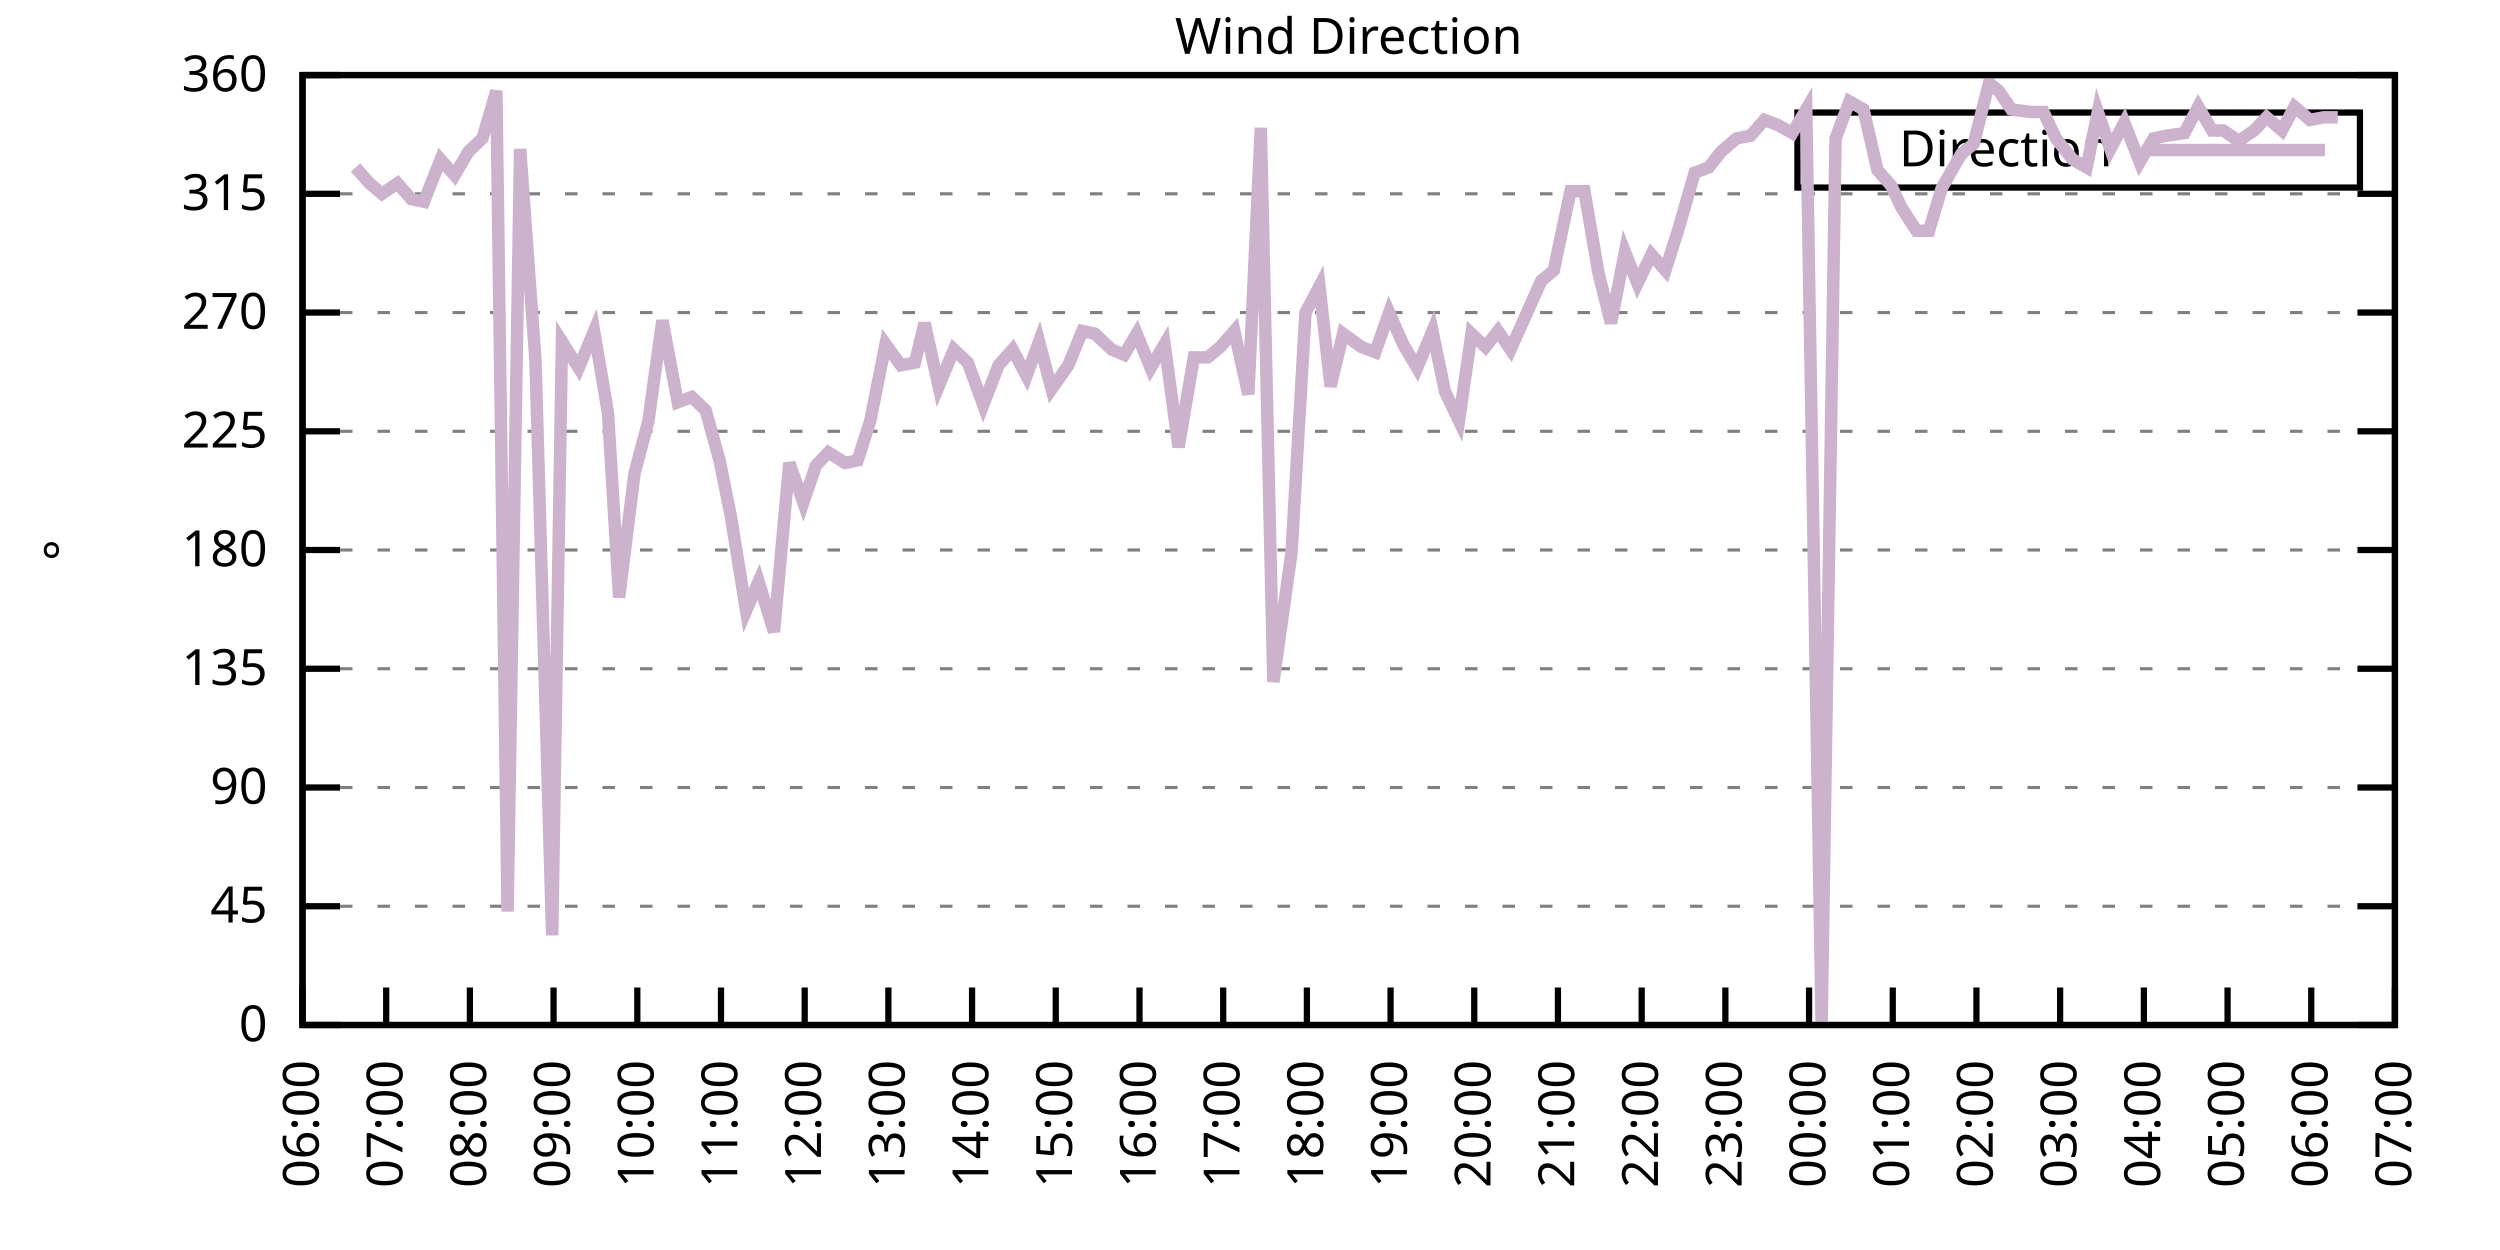
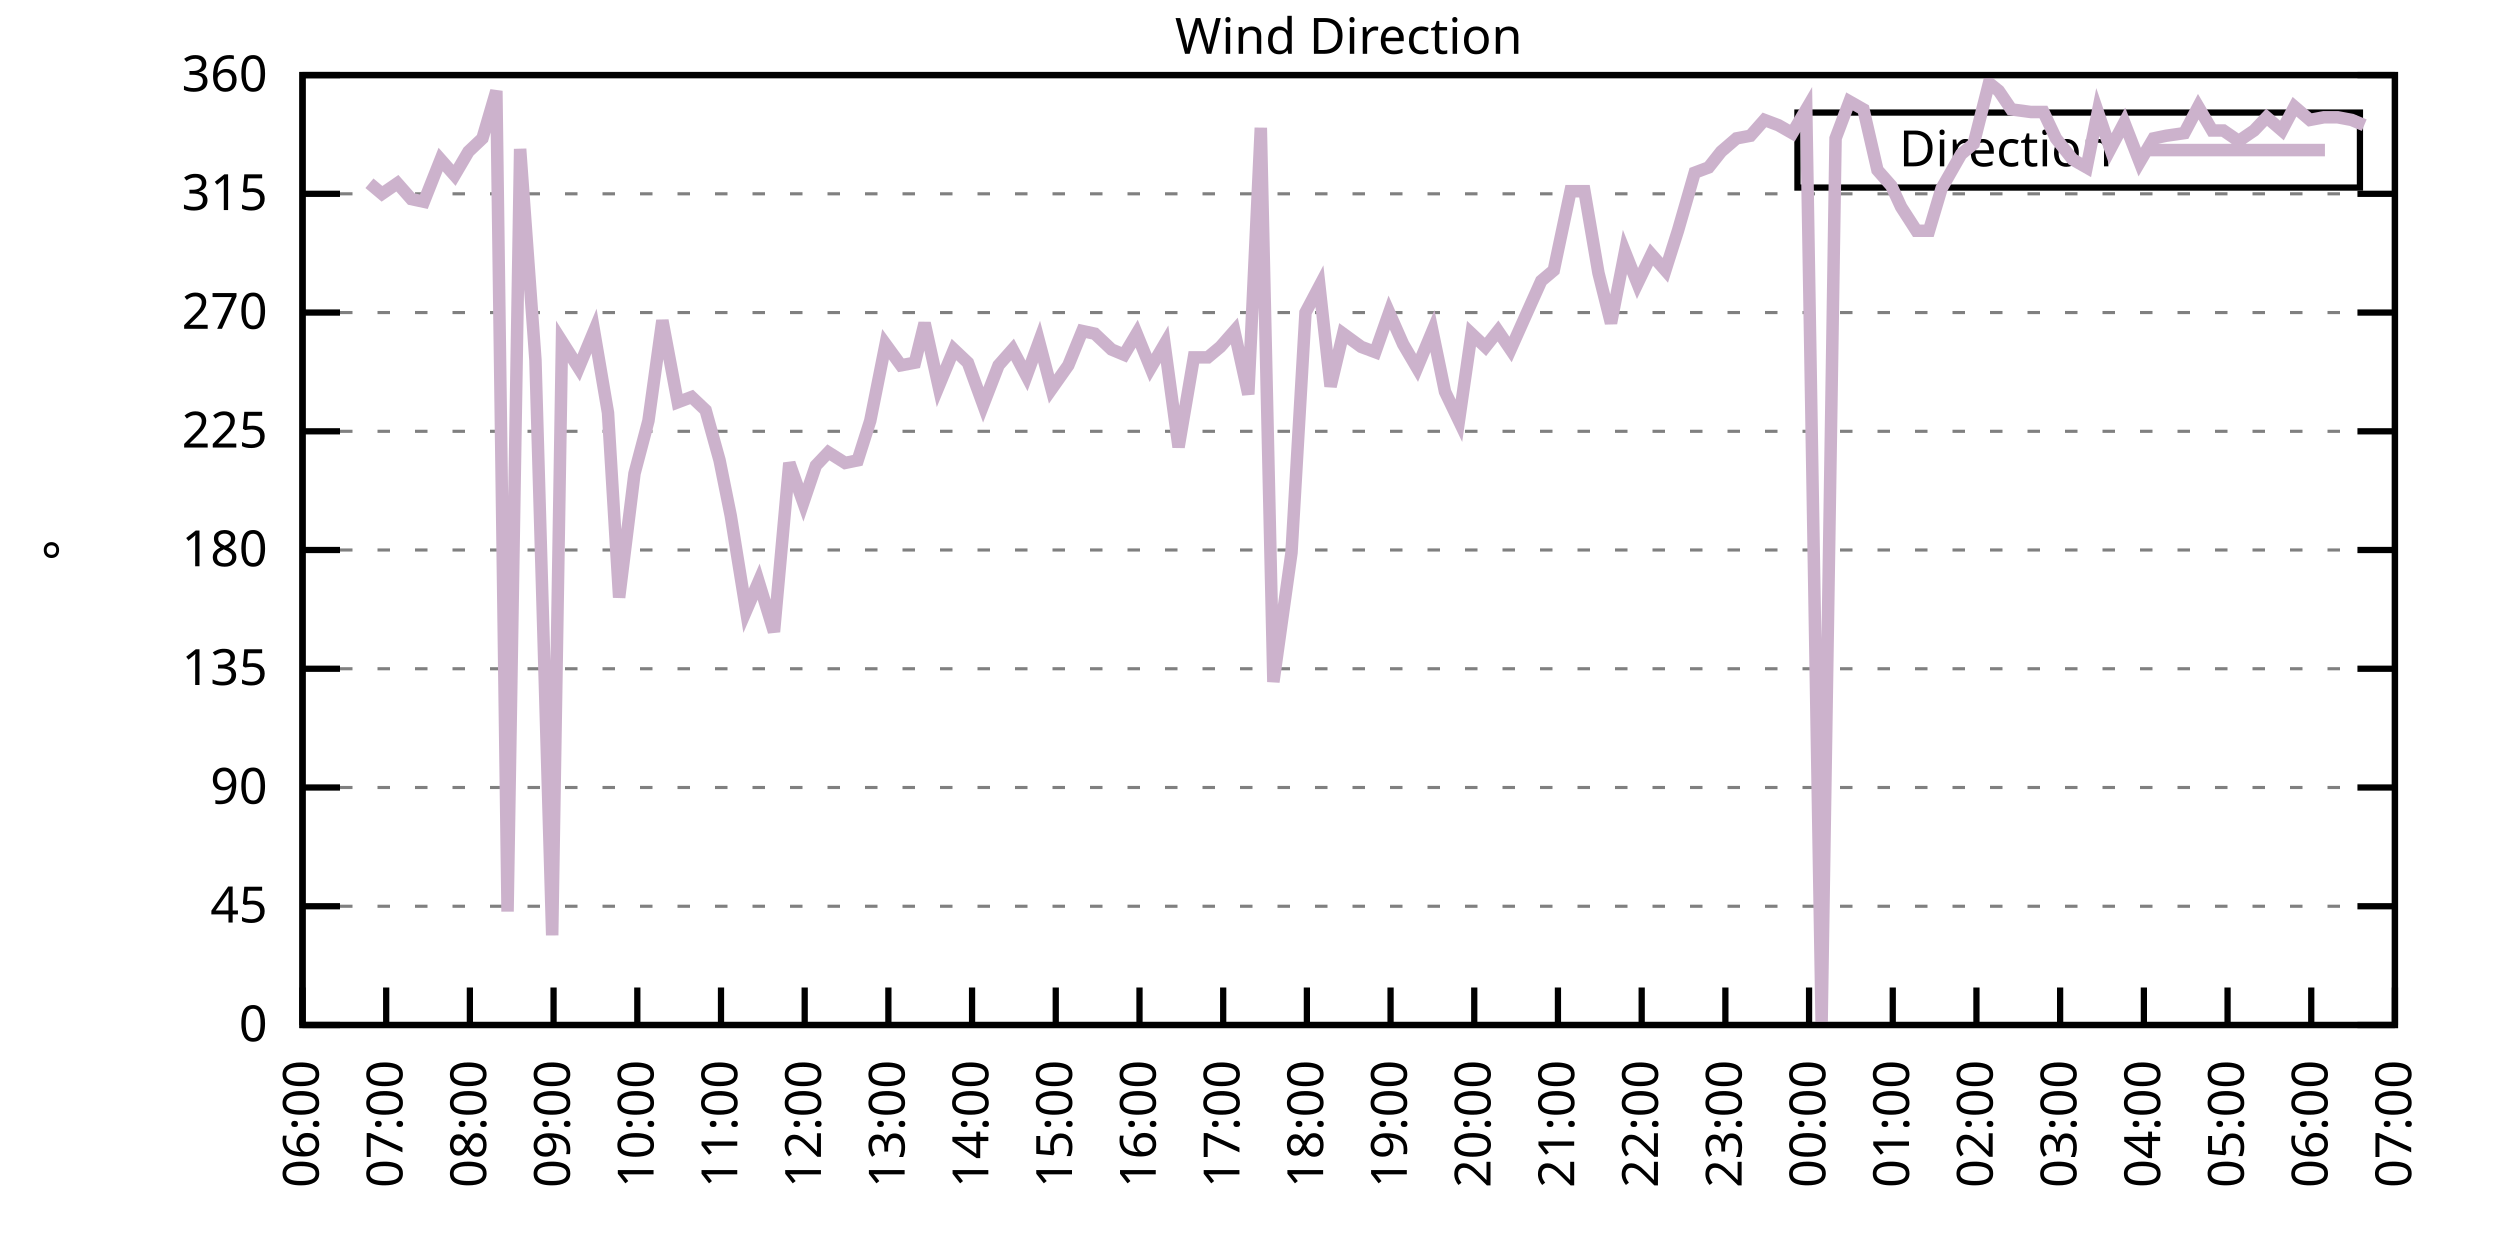
<svg xmlns="http://www.w3.org/2000/svg" xmlns:xlink="http://www.w3.org/1999/xlink" width="400" height="200" viewBox="0 0 400 200">
  <g id="gnuplot_canvas">
    <rect x="0" y="0" width="400" height="200" fill="none" />
    <defs>
      <circle id="gpDot" r="0.5" stroke-width="0.5" stroke="currentColor" />
      <path id="gpPt0" stroke-width="0.333" stroke="currentColor" d="M-1,0 h2 M0,-1 v2" />
      <path id="gpPt1" stroke-width="0.333" stroke="currentColor" d="M-1,-1 L1,1 M1,-1 L-1,1" />
      <path id="gpPt2" stroke-width="0.333" stroke="currentColor" d="M-1,0 L1,0 M0,-1 L0,1 M-1,-1 L1,1 M-1,1 L1,-1" />
      <rect id="gpPt3" stroke-width="0.333" stroke="currentColor" x="-1" y="-1" width="2" height="2" />
      <rect id="gpPt4" stroke-width="0.333" stroke="currentColor" fill="currentColor" x="-1" y="-1" width="2" height="2" />
      <circle id="gpPt5" stroke-width="0.333" stroke="currentColor" cx="0" cy="0" r="1" />
      <use xlink:href="#gpPt5" id="gpPt6" fill="currentColor" stroke="none" />
      <path id="gpPt7" stroke-width="0.333" stroke="currentColor" d="M0,-1.33 L-1.33,0.67 L1.33,0.67 z" />
      <use xlink:href="#gpPt7" id="gpPt8" fill="currentColor" stroke="none" />
      <use xlink:href="#gpPt7" id="gpPt9" stroke="currentColor" transform="rotate(180)" />
      <use xlink:href="#gpPt9" id="gpPt10" fill="currentColor" stroke="none" />
      <use xlink:href="#gpPt3" id="gpPt11" stroke="currentColor" transform="rotate(45)" />
      <use xlink:href="#gpPt11" id="gpPt12" fill="currentColor" stroke="none" />
      <path id="gpPt13" stroke-width="0.333" stroke="currentColor" d="M0,1.330 L1.265,0.411 L0.782,-1.067 L-0.782,-1.076 L-1.265,0.411 z" />
      <use xlink:href="#gpPt13" id="gpPt14" fill="currentColor" stroke="none" />
      <filter id="textbox" filterUnits="objectBoundingBox" x="0" y="0" height="1" width="1">
        <feFlood flood-color="white" flood-opacity="1" result="bgnd" />
        <feComposite in="SourceGraphic" in2="bgnd" operator="atop" />
      </filter>
      <filter id="greybox" filterUnits="objectBoundingBox" x="0" y="0" height="1" width="1">
        <feFlood flood-color="lightgrey" flood-opacity="1" result="grey" />
        <feComposite in="SourceGraphic" in2="grey" operator="atop" />
      </filter>
    </defs>
    <g fill="none" color="white" stroke="currentColor" stroke-width="1.00" stroke-linecap="butt" stroke-linejoin="miter">
</g>
    <g fill="none" color="black" stroke="currentColor" stroke-width="1.00" stroke-linecap="butt" stroke-linejoin="miter">
      <g stroke="none" shape-rendering="crispEdges">
        <polygon fill="rgb(255, 255, 255)" points="48.40,164.00 383.18,164.00 383.18,12.02 48.40,12.02 " />
      </g>
    </g>
    <g fill="none" color="black" stroke="currentColor" stroke-width="1.00" stroke-linecap="butt" stroke-linejoin="miter">
</g>
    <g fill="none" color="black" stroke="black" stroke-width="0.50" stroke-linecap="butt" stroke-linejoin="miter">
</g>
    <g fill="none" color="gray" stroke="currentColor" stroke-width="0.50" stroke-linecap="butt" stroke-linejoin="miter">
      <path stroke="gray" stroke-dasharray="2,4" class="gridline" d="M48.40,164.00 L383.19,164.00  " />
    </g>
    <g fill="none" color="gray" stroke="gray" stroke-width="1.00" stroke-linecap="butt" stroke-linejoin="miter">
</g>
    <g fill="none" color="black" stroke="currentColor" stroke-width="1.00" stroke-linecap="butt" stroke-linejoin="miter">
      <path stroke="black" d="M48.40,164.00 L54.40,164.00 M383.19,164.00 L377.19,164.00  " />
      <g transform="translate(42.80,166.60)" stroke="none" fill="black" font-family="Sans" font-size="8.00" text-anchor="end">
        <text>
          <tspan font-family="Sans"> 0</tspan>
        </text>
      </g>
    </g>
    <g fill="none" color="black" stroke="currentColor" stroke-width="1.00" stroke-linecap="butt" stroke-linejoin="miter">
</g>
    <g fill="none" color="black" stroke="black" stroke-width="0.50" stroke-linecap="butt" stroke-linejoin="miter">
</g>
    <g fill="none" color="gray" stroke="currentColor" stroke-width="0.50" stroke-linecap="butt" stroke-linejoin="miter">
      <path stroke="gray" stroke-dasharray="2,4" class="gridline" d="M48.40,145.00 L383.19,145.00  " />
    </g>
    <g fill="none" color="gray" stroke="gray" stroke-width="1.00" stroke-linecap="butt" stroke-linejoin="miter">
</g>
    <g fill="none" color="black" stroke="currentColor" stroke-width="1.00" stroke-linecap="butt" stroke-linejoin="miter">
      <path stroke="black" d="M48.40,145.00 L54.40,145.00 M383.19,145.00 L377.19,145.00  " />
      <g transform="translate(42.80,147.60)" stroke="none" fill="black" font-family="Sans" font-size="8.00" text-anchor="end">
        <text>
          <tspan font-family="Sans"> 45</tspan>
        </text>
      </g>
    </g>
    <g fill="none" color="black" stroke="currentColor" stroke-width="1.00" stroke-linecap="butt" stroke-linejoin="miter">
</g>
    <g fill="none" color="black" stroke="black" stroke-width="0.50" stroke-linecap="butt" stroke-linejoin="miter">
</g>
    <g fill="none" color="gray" stroke="currentColor" stroke-width="0.50" stroke-linecap="butt" stroke-linejoin="miter">
      <path stroke="gray" stroke-dasharray="2,4" class="gridline" d="M48.40,126.00 L383.19,126.00  " />
    </g>
    <g fill="none" color="gray" stroke="gray" stroke-width="1.00" stroke-linecap="butt" stroke-linejoin="miter">
</g>
    <g fill="none" color="black" stroke="currentColor" stroke-width="1.00" stroke-linecap="butt" stroke-linejoin="miter">
      <path stroke="black" d="M48.40,126.00 L54.40,126.00 M383.19,126.00 L377.19,126.00  " />
      <g transform="translate(42.80,128.60)" stroke="none" fill="black" font-family="Sans" font-size="8.00" text-anchor="end">
        <text>
          <tspan font-family="Sans"> 90</tspan>
        </text>
      </g>
    </g>
    <g fill="none" color="black" stroke="currentColor" stroke-width="1.00" stroke-linecap="butt" stroke-linejoin="miter">
</g>
    <g fill="none" color="black" stroke="black" stroke-width="0.50" stroke-linecap="butt" stroke-linejoin="miter">
</g>
    <g fill="none" color="gray" stroke="currentColor" stroke-width="0.50" stroke-linecap="butt" stroke-linejoin="miter">
      <path stroke="gray" stroke-dasharray="2,4" class="gridline" d="M48.40,107.00 L383.19,107.00  " />
    </g>
    <g fill="none" color="gray" stroke="gray" stroke-width="1.00" stroke-linecap="butt" stroke-linejoin="miter">
</g>
    <g fill="none" color="black" stroke="currentColor" stroke-width="1.00" stroke-linecap="butt" stroke-linejoin="miter">
      <path stroke="black" d="M48.40,107.00 L54.40,107.00 M383.19,107.00 L377.19,107.00  " />
      <g transform="translate(42.80,109.60)" stroke="none" fill="black" font-family="Sans" font-size="8.00" text-anchor="end">
        <text>
          <tspan font-family="Sans"> 135</tspan>
        </text>
      </g>
    </g>
    <g fill="none" color="black" stroke="currentColor" stroke-width="1.00" stroke-linecap="butt" stroke-linejoin="miter">
</g>
    <g fill="none" color="black" stroke="black" stroke-width="0.50" stroke-linecap="butt" stroke-linejoin="miter">
</g>
    <g fill="none" color="gray" stroke="currentColor" stroke-width="0.50" stroke-linecap="butt" stroke-linejoin="miter">
      <path stroke="gray" stroke-dasharray="2,4" class="gridline" d="M48.40,88.00 L383.19,88.00  " />
    </g>
    <g fill="none" color="gray" stroke="gray" stroke-width="1.00" stroke-linecap="butt" stroke-linejoin="miter">
</g>
    <g fill="none" color="black" stroke="currentColor" stroke-width="1.00" stroke-linecap="butt" stroke-linejoin="miter">
      <path stroke="black" d="M48.40,88.00 L54.40,88.00 M383.19,88.00 L377.19,88.00  " />
      <g transform="translate(42.80,90.60)" stroke="none" fill="black" font-family="Sans" font-size="8.00" text-anchor="end">
        <text>
          <tspan font-family="Sans"> 180</tspan>
        </text>
      </g>
    </g>
    <g fill="none" color="black" stroke="currentColor" stroke-width="1.00" stroke-linecap="butt" stroke-linejoin="miter">
</g>
    <g fill="none" color="black" stroke="black" stroke-width="0.50" stroke-linecap="butt" stroke-linejoin="miter">
</g>
    <g fill="none" color="gray" stroke="currentColor" stroke-width="0.50" stroke-linecap="butt" stroke-linejoin="miter">
      <path stroke="gray" stroke-dasharray="2,4" class="gridline" d="M48.40,69.01 L383.19,69.01  " />
    </g>
    <g fill="none" color="gray" stroke="gray" stroke-width="1.00" stroke-linecap="butt" stroke-linejoin="miter">
</g>
    <g fill="none" color="black" stroke="currentColor" stroke-width="1.00" stroke-linecap="butt" stroke-linejoin="miter">
      <path stroke="black" d="M48.40,69.01 L54.40,69.01 M383.19,69.01 L377.19,69.01  " />
      <g transform="translate(42.80,71.61)" stroke="none" fill="black" font-family="Sans" font-size="8.00" text-anchor="end">
        <text>
          <tspan font-family="Sans"> 225</tspan>
        </text>
      </g>
    </g>
    <g fill="none" color="black" stroke="currentColor" stroke-width="1.00" stroke-linecap="butt" stroke-linejoin="miter">
</g>
    <g fill="none" color="black" stroke="black" stroke-width="0.50" stroke-linecap="butt" stroke-linejoin="miter">
</g>
    <g fill="none" color="gray" stroke="currentColor" stroke-width="0.50" stroke-linecap="butt" stroke-linejoin="miter">
      <path stroke="gray" stroke-dasharray="2,4" class="gridline" d="M48.40,50.01 L383.19,50.01  " />
    </g>
    <g fill="none" color="gray" stroke="gray" stroke-width="1.00" stroke-linecap="butt" stroke-linejoin="miter">
</g>
    <g fill="none" color="black" stroke="currentColor" stroke-width="1.00" stroke-linecap="butt" stroke-linejoin="miter">
      <path stroke="black" d="M48.40,50.01 L54.40,50.01 M383.19,50.01 L377.19,50.01  " />
      <g transform="translate(42.80,52.61)" stroke="none" fill="black" font-family="Sans" font-size="8.00" text-anchor="end">
        <text>
          <tspan font-family="Sans"> 270</tspan>
        </text>
      </g>
    </g>
    <g fill="none" color="black" stroke="currentColor" stroke-width="1.00" stroke-linecap="butt" stroke-linejoin="miter">
</g>
    <g fill="none" color="black" stroke="black" stroke-width="0.50" stroke-linecap="butt" stroke-linejoin="miter">
</g>
    <g fill="none" color="gray" stroke="currentColor" stroke-width="0.50" stroke-linecap="butt" stroke-linejoin="miter">
      <path stroke="gray" stroke-dasharray="2,4" class="gridline" d="M48.40,31.01 L383.19,31.01  " />
    </g>
    <g fill="none" color="gray" stroke="gray" stroke-width="1.00" stroke-linecap="butt" stroke-linejoin="miter">
</g>
    <g fill="none" color="black" stroke="currentColor" stroke-width="1.00" stroke-linecap="butt" stroke-linejoin="miter">
      <path stroke="black" d="M48.40,31.01 L54.40,31.01 M383.19,31.01 L377.19,31.01  " />
      <g transform="translate(42.80,33.61)" stroke="none" fill="black" font-family="Sans" font-size="8.00" text-anchor="end">
        <text>
          <tspan font-family="Sans"> 315</tspan>
        </text>
      </g>
    </g>
    <g fill="none" color="black" stroke="currentColor" stroke-width="1.00" stroke-linecap="butt" stroke-linejoin="miter">
</g>
    <g fill="none" color="black" stroke="black" stroke-width="0.50" stroke-linecap="butt" stroke-linejoin="miter">
</g>
    <g fill="none" color="gray" stroke="currentColor" stroke-width="0.50" stroke-linecap="butt" stroke-linejoin="miter">
      <path stroke="gray" stroke-dasharray="2,4" class="gridline" d="M48.40,12.01 L383.19,12.01  " />
    </g>
    <g fill="none" color="gray" stroke="gray" stroke-width="1.00" stroke-linecap="butt" stroke-linejoin="miter">
</g>
    <g fill="none" color="black" stroke="currentColor" stroke-width="1.00" stroke-linecap="butt" stroke-linejoin="miter">
      <path stroke="black" d="M48.40,12.01 L54.40,12.01 M383.19,12.01 L377.19,12.01  " />
      <g transform="translate(42.80,14.61)" stroke="none" fill="black" font-family="Sans" font-size="8.00" text-anchor="end">
        <text>
          <tspan font-family="Sans"> 360</tspan>
        </text>
      </g>
    </g>
    <g fill="none" color="black" stroke="currentColor" stroke-width="1.00" stroke-linecap="butt" stroke-linejoin="miter">
      <path stroke="black" d="M48.40,164.00 L48.40,158.00  " />
      <g transform="translate(51.00,169.60) rotate(270.00)" stroke="none" fill="black" font-family="Sans" font-size="8.00" text-anchor="end">
        <text>
          <tspan font-family="Sans">06:00</tspan>
        </text>
      </g>
    </g>
    <g fill="none" color="black" stroke="currentColor" stroke-width="1.00" stroke-linecap="butt" stroke-linejoin="miter">
      <path stroke="black" d="M61.79,164.00 L61.79,158.00  " />
      <g transform="translate(64.39,169.60) rotate(270.00)" stroke="none" fill="black" font-family="Sans" font-size="8.00" text-anchor="end">
        <text>
          <tspan font-family="Sans">07:00</tspan>
        </text>
      </g>
    </g>
    <g fill="none" color="black" stroke="currentColor" stroke-width="1.00" stroke-linecap="butt" stroke-linejoin="miter">
      <path stroke="black" d="M75.18,164.00 L75.18,158.00  " />
      <g transform="translate(77.78,169.60) rotate(270.00)" stroke="none" fill="black" font-family="Sans" font-size="8.00" text-anchor="end">
        <text>
          <tspan font-family="Sans">08:00</tspan>
        </text>
      </g>
    </g>
    <g fill="none" color="black" stroke="currentColor" stroke-width="1.00" stroke-linecap="butt" stroke-linejoin="miter">
      <path stroke="black" d="M88.57,164.00 L88.57,158.00  " />
      <g transform="translate(91.17,169.60) rotate(270.00)" stroke="none" fill="black" font-family="Sans" font-size="8.00" text-anchor="end">
        <text>
          <tspan font-family="Sans">09:00</tspan>
        </text>
      </g>
    </g>
    <g fill="none" color="black" stroke="currentColor" stroke-width="1.00" stroke-linecap="butt" stroke-linejoin="miter">
      <path stroke="black" d="M101.97,164.00 L101.97,158.00  " />
      <g transform="translate(104.57,169.60) rotate(270.00)" stroke="none" fill="black" font-family="Sans" font-size="8.00" text-anchor="end">
        <text>
          <tspan font-family="Sans">10:00</tspan>
        </text>
      </g>
    </g>
    <g fill="none" color="black" stroke="currentColor" stroke-width="1.00" stroke-linecap="butt" stroke-linejoin="miter">
      <path stroke="black" d="M115.36,164.00 L115.36,158.00  " />
      <g transform="translate(117.96,169.60) rotate(270.00)" stroke="none" fill="black" font-family="Sans" font-size="8.00" text-anchor="end">
        <text>
          <tspan font-family="Sans">11:00</tspan>
        </text>
      </g>
    </g>
    <g fill="none" color="black" stroke="currentColor" stroke-width="1.00" stroke-linecap="butt" stroke-linejoin="miter">
      <path stroke="black" d="M128.75,164.00 L128.75,158.00  " />
      <g transform="translate(131.35,169.60) rotate(270.00)" stroke="none" fill="black" font-family="Sans" font-size="8.00" text-anchor="end">
        <text>
          <tspan font-family="Sans">12:00</tspan>
        </text>
      </g>
    </g>
    <g fill="none" color="black" stroke="currentColor" stroke-width="1.00" stroke-linecap="butt" stroke-linejoin="miter">
      <path stroke="black" d="M142.14,164.00 L142.14,158.00  " />
      <g transform="translate(144.74,169.60) rotate(270.00)" stroke="none" fill="black" font-family="Sans" font-size="8.00" text-anchor="end">
        <text>
          <tspan font-family="Sans">13:00</tspan>
        </text>
      </g>
    </g>
    <g fill="none" color="black" stroke="currentColor" stroke-width="1.00" stroke-linecap="butt" stroke-linejoin="miter">
      <path stroke="black" d="M155.53,164.00 L155.53,158.00  " />
      <g transform="translate(158.13,169.60) rotate(270.00)" stroke="none" fill="black" font-family="Sans" font-size="8.00" text-anchor="end">
        <text>
          <tspan font-family="Sans">14:00</tspan>
        </text>
      </g>
    </g>
    <g fill="none" color="black" stroke="currentColor" stroke-width="1.00" stroke-linecap="butt" stroke-linejoin="miter">
      <path stroke="black" d="M168.92,164.00 L168.92,158.00  " />
      <g transform="translate(171.52,169.60) rotate(270.00)" stroke="none" fill="black" font-family="Sans" font-size="8.00" text-anchor="end">
        <text>
          <tspan font-family="Sans">15:00</tspan>
        </text>
      </g>
    </g>
    <g fill="none" color="black" stroke="currentColor" stroke-width="1.00" stroke-linecap="butt" stroke-linejoin="miter">
      <path stroke="black" d="M182.32,164.00 L182.32,158.00  " />
      <g transform="translate(184.92,169.60) rotate(270.00)" stroke="none" fill="black" font-family="Sans" font-size="8.00" text-anchor="end">
        <text>
          <tspan font-family="Sans">16:00</tspan>
        </text>
      </g>
    </g>
    <g fill="none" color="black" stroke="currentColor" stroke-width="1.00" stroke-linecap="butt" stroke-linejoin="miter">
      <path stroke="black" d="M195.71,164.00 L195.71,158.00  " />
      <g transform="translate(198.31,169.60) rotate(270.00)" stroke="none" fill="black" font-family="Sans" font-size="8.00" text-anchor="end">
        <text>
          <tspan font-family="Sans">17:00</tspan>
        </text>
      </g>
    </g>
    <g fill="none" color="black" stroke="currentColor" stroke-width="1.00" stroke-linecap="butt" stroke-linejoin="miter">
      <path stroke="black" d="M209.10,164.00 L209.10,158.00  " />
      <g transform="translate(211.70,169.60) rotate(270.00)" stroke="none" fill="black" font-family="Sans" font-size="8.00" text-anchor="end">
        <text>
          <tspan font-family="Sans">18:00</tspan>
        </text>
      </g>
    </g>
    <g fill="none" color="black" stroke="currentColor" stroke-width="1.00" stroke-linecap="butt" stroke-linejoin="miter">
      <path stroke="black" d="M222.49,164.00 L222.49,158.00  " />
      <g transform="translate(225.09,169.60) rotate(270.00)" stroke="none" fill="black" font-family="Sans" font-size="8.00" text-anchor="end">
        <text>
          <tspan font-family="Sans">19:00</tspan>
        </text>
      </g>
    </g>
    <g fill="none" color="black" stroke="currentColor" stroke-width="1.00" stroke-linecap="butt" stroke-linejoin="miter">
      <path stroke="black" d="M235.88,164.00 L235.88,158.00  " />
      <g transform="translate(238.48,169.60) rotate(270.00)" stroke="none" fill="black" font-family="Sans" font-size="8.00" text-anchor="end">
        <text>
          <tspan font-family="Sans">20:00</tspan>
        </text>
      </g>
    </g>
    <g fill="none" color="black" stroke="currentColor" stroke-width="1.00" stroke-linecap="butt" stroke-linejoin="miter">
      <path stroke="black" d="M249.27,164.00 L249.27,158.00  " />
      <g transform="translate(251.87,169.60) rotate(270.00)" stroke="none" fill="black" font-family="Sans" font-size="8.00" text-anchor="end">
        <text>
          <tspan font-family="Sans">21:00</tspan>
        </text>
      </g>
    </g>
    <g fill="none" color="black" stroke="currentColor" stroke-width="1.00" stroke-linecap="butt" stroke-linejoin="miter">
      <path stroke="black" d="M262.67,164.00 L262.67,158.00  " />
      <g transform="translate(265.27,169.60) rotate(270.00)" stroke="none" fill="black" font-family="Sans" font-size="8.00" text-anchor="end">
        <text>
          <tspan font-family="Sans">22:00</tspan>
        </text>
      </g>
    </g>
    <g fill="none" color="black" stroke="currentColor" stroke-width="1.00" stroke-linecap="butt" stroke-linejoin="miter">
      <path stroke="black" d="M276.06,164.00 L276.06,158.00  " />
      <g transform="translate(278.66,169.60) rotate(270.00)" stroke="none" fill="black" font-family="Sans" font-size="8.00" text-anchor="end">
        <text>
          <tspan font-family="Sans">23:00</tspan>
        </text>
      </g>
    </g>
    <g fill="none" color="black" stroke="currentColor" stroke-width="1.00" stroke-linecap="butt" stroke-linejoin="miter">
      <path stroke="black" d="M289.45,164.00 L289.45,158.00  " />
      <g transform="translate(292.05,169.60) rotate(270.00)" stroke="none" fill="black" font-family="Sans" font-size="8.00" text-anchor="end">
        <text>
          <tspan font-family="Sans">00:00</tspan>
        </text>
      </g>
    </g>
    <g fill="none" color="black" stroke="currentColor" stroke-width="1.00" stroke-linecap="butt" stroke-linejoin="miter">
      <path stroke="black" d="M302.84,164.00 L302.84,158.00  " />
      <g transform="translate(305.44,169.60) rotate(270.00)" stroke="none" fill="black" font-family="Sans" font-size="8.00" text-anchor="end">
        <text>
          <tspan font-family="Sans">01:00</tspan>
        </text>
      </g>
    </g>
    <g fill="none" color="black" stroke="currentColor" stroke-width="1.00" stroke-linecap="butt" stroke-linejoin="miter">
      <path stroke="black" d="M316.23,164.00 L316.23,158.00  " />
      <g transform="translate(318.83,169.60) rotate(270.00)" stroke="none" fill="black" font-family="Sans" font-size="8.00" text-anchor="end">
        <text>
          <tspan font-family="Sans">02:00</tspan>
        </text>
      </g>
    </g>
    <g fill="none" color="black" stroke="currentColor" stroke-width="1.00" stroke-linecap="butt" stroke-linejoin="miter">
      <path stroke="black" d="M329.62,164.00 L329.62,158.00  " />
      <g transform="translate(332.22,169.60) rotate(270.00)" stroke="none" fill="black" font-family="Sans" font-size="8.00" text-anchor="end">
        <text>
          <tspan font-family="Sans">03:00</tspan>
        </text>
      </g>
    </g>
    <g fill="none" color="black" stroke="currentColor" stroke-width="1.00" stroke-linecap="butt" stroke-linejoin="miter">
      <path stroke="black" d="M343.02,164.00 L343.02,158.00  " />
      <g transform="translate(345.62,169.60) rotate(270.00)" stroke="none" fill="black" font-family="Sans" font-size="8.00" text-anchor="end">
        <text>
          <tspan font-family="Sans">04:00</tspan>
        </text>
      </g>
    </g>
    <g fill="none" color="black" stroke="currentColor" stroke-width="1.00" stroke-linecap="butt" stroke-linejoin="miter">
      <path stroke="black" d="M356.41,164.00 L356.41,158.00  " />
      <g transform="translate(359.01,169.60) rotate(270.00)" stroke="none" fill="black" font-family="Sans" font-size="8.00" text-anchor="end">
        <text>
          <tspan font-family="Sans">05:00</tspan>
        </text>
      </g>
    </g>
    <g fill="none" color="black" stroke="currentColor" stroke-width="1.00" stroke-linecap="butt" stroke-linejoin="miter">
      <path stroke="black" d="M369.80,164.00 L369.80,158.00  " />
      <g transform="translate(372.40,169.60) rotate(270.00)" stroke="none" fill="black" font-family="Sans" font-size="8.00" text-anchor="end">
        <text>
          <tspan font-family="Sans">06:00</tspan>
        </text>
      </g>
    </g>
    <g fill="none" color="black" stroke="currentColor" stroke-width="1.00" stroke-linecap="butt" stroke-linejoin="miter">
      <path stroke="black" d="M383.19,164.00 L383.19,158.00  " />
      <g transform="translate(385.79,169.60) rotate(270.00)" stroke="none" fill="black" font-family="Sans" font-size="8.00" text-anchor="end">
        <text>
          <tspan font-family="Sans">07:00</tspan>
        </text>
      </g>
    </g>
    <g fill="none" color="black" stroke="currentColor" stroke-width="1.00" stroke-linecap="butt" stroke-linejoin="miter">
</g>
    <g fill="none" color="black" stroke="currentColor" stroke-width="1.00" stroke-linecap="butt" stroke-linejoin="miter">
      <path stroke="black" d="M48.40,12.01 L48.40,164.00 L383.19,164.00 L383.19,12.01 L48.40,12.01 Z  " />
    </g>
    <g fill="none" color="black" stroke="currentColor" stroke-width="1.00" stroke-linecap="butt" stroke-linejoin="miter">
</g>
    <g fill="none" color="black" stroke="currentColor" stroke-width="1.00" stroke-linecap="butt" stroke-linejoin="miter">
      <path stroke="black" d="M287.59,30.01 L287.59,18.01 L377.59,18.01 L377.59,30.01 L287.59,30.01 Z  " />
    </g>
    <g id="Wind_direction_plot_1">
      <g fill="none" color="white" stroke="black" stroke-width="2.00" stroke-linecap="butt" stroke-linejoin="miter">
</g>
      <g fill="none" color="black" stroke="currentColor" stroke-width="2.00" stroke-linecap="butt" stroke-linejoin="miter">
        <g transform="translate(337.99,26.61)" stroke="none" fill="black" font-family="Sans" font-size="8.00" text-anchor="end">
          <text>
            <tspan font-family="Sans">Direction</tspan>
          </text>
        </g>
      </g>
      <g fill="none" color="black" stroke="currentColor" stroke-width="2.00" stroke-linecap="butt" stroke-linejoin="miter">
-         <path stroke="rgb(204, 178, 204)" d="M343.59,24.01 L371.99,24.01 M56.88,26.79 L59.11,29.32 L61.12,31.01 L63.58,29.32 L65.81,31.85 L67.82,32.28   L70.50,25.52 L72.73,28.05 L74.96,24.25 L77.19,22.14 L79.42,14.54 L81.21,145.85 L83.22,23.83 L85.67,57.61   L88.35,149.65 L89.91,54.65 L92.59,58.87 L95.05,52.96 L97.28,66.05 L99.06,95.60 L101.52,75.76 L103.75,67.32   L105.98,51.27 L108.44,64.36 L110.67,63.52 L112.90,65.63 L115.13,73.65 L116.92,82.52 L119.38,97.72 L121.38,93.07   L123.84,101.09 L126.29,74.07 L128.53,80.41 L130.54,74.49 L132.54,72.38 L135.22,74.07 L137.23,73.65 L139.24,67.32   L141.69,55.07 L144.15,58.45 L146.38,58.03 L147.94,51.70 L150.18,61.83 L152.63,55.92 L154.86,58.03 L157.32,64.78   L159.77,58.45 L162.01,55.92 L164.24,60.14 L166.25,54.65 L168.25,62.25 L170.93,58.45 L173.17,52.96 L175.17,53.39   L177.85,55.92 L179.86,56.76 L181.87,53.39 L184.10,58.87 L186.33,55.07 L188.57,71.54 L191.02,57.18 L193.25,57.18   L195.26,55.50 L197.49,52.96 L199.73,63.10 L201.73,20.45 L203.74,109.11 L206.64,88.43 L208.88,50.01 L211.11,45.79   L212.89,61.83 L214.90,53.39 L217.80,55.50 L220.04,56.34 L222.27,50.01 L224.50,55.07 L226.73,58.87 L229.19,52.96   L231.20,62.67 L233.43,67.32 L235.44,53.39 L237.67,55.50 L239.68,52.96 L241.69,55.92 L244.14,50.43 L246.60,44.94   L248.60,43.25 L251.28,30.59 L253.51,30.59 L255.75,43.67 L257.76,51.70 L259.99,40.30 L262.00,45.36 L264.23,40.72   L266.46,43.25 L268.47,36.92 L271.15,27.63 L273.38,26.79 L275.39,24.25 L277.84,22.14 L280.07,21.72 L282.31,19.19   L284.54,20.03 L286.77,21.30 L289.00,17.50 L291.46,163.58 L293.69,22.14 L295.92,16.23 L298.15,17.50 L300.39,27.21   L302.62,29.74 L304.18,33.12 L306.63,36.92 L308.64,36.92 L310.65,30.16 L313.78,24.68 L315.79,22.99 L318.24,13.28   L319.80,14.54 L321.81,17.50 L324.94,17.92 L326.95,17.92 L328.95,22.14 L331.63,25.52 L333.86,26.79 L335.65,17.92   L337.66,23.83 L339.89,19.61 L342.35,25.94 L344.58,22.14 L346.59,21.72 L349.49,21.30 L351.72,17.08 L353.95,20.88   L355.74,20.88 L358.19,22.56 L360.65,20.88 L362.66,18.77 L365.11,20.88 L367.12,17.08 L369.58,19.19 L371.81,18.77   L374.04,18.77  " />
+         <path stroke="rgb(204, 178, 204)" d="M343.59,24.01 L371.99,24.01 M59.11,29.32 L61.12,31.01 L63.58,29.32 L65.81,31.85 L67.82,32.28 L70.50,25.52   L72.73,28.05 L74.96,24.25 L77.19,22.14 L79.42,14.54 L81.21,145.85 L83.22,23.83 L85.67,57.61 L88.35,149.65   L89.91,54.65 L92.59,58.87 L95.05,52.96 L97.28,66.05 L99.06,95.60 L101.52,75.76 L103.75,67.32 L105.98,51.27   L108.44,64.36 L110.67,63.52 L112.90,65.63 L115.13,73.65 L116.92,82.52 L119.38,97.72 L121.38,93.07 L123.84,101.09   L126.29,74.07 L128.53,80.41 L130.54,74.49 L132.54,72.38 L135.22,74.07 L137.23,73.65 L139.24,67.32 L141.69,55.07   L144.15,58.45 L146.38,58.03 L147.94,51.70 L150.18,61.83 L152.63,55.92 L154.86,58.03 L157.32,64.78 L159.77,58.45   L162.01,55.92 L164.24,60.14 L166.25,54.65 L168.25,62.25 L170.93,58.45 L173.17,52.96 L175.17,53.39 L177.85,55.92   L179.86,56.76 L181.87,53.39 L184.10,58.87 L186.33,55.07 L188.57,71.54 L191.02,57.18 L193.25,57.18 L195.26,55.50   L197.49,52.96 L199.73,63.10 L201.73,20.45 L203.74,109.11 L206.64,88.43 L208.88,50.01 L211.11,45.79 L212.89,61.83   L214.90,53.39 L217.80,55.50 L220.04,56.34 L222.27,50.01 L224.50,55.07 L226.73,58.87 L229.19,52.96 L231.20,62.67   L233.43,67.32 L235.44,53.39 L237.67,55.50 L239.68,52.96 L241.69,55.92 L244.14,50.43 L246.60,44.94 L248.60,43.25   L251.28,30.59 L253.51,30.59 L255.75,43.67 L257.76,51.70 L259.99,40.30 L262.00,45.36 L264.23,40.72 L266.46,43.25   L268.47,36.92 L271.15,27.63 L273.38,26.79 L275.39,24.25 L277.84,22.14 L280.07,21.72 L282.31,19.19 L284.54,20.03   L286.77,21.30 L289.00,17.50 L291.46,163.58 L293.69,22.14 L295.92,16.23 L298.15,17.50 L300.39,27.21 L302.62,29.74   L304.18,33.12 L306.63,36.92 L308.64,36.92 L310.65,30.16 L313.78,24.68 L315.79,22.99 L318.24,13.28 L319.80,14.54   L321.81,17.50 L324.94,17.92 L326.95,17.92 L328.95,22.14 L331.63,25.52 L333.86,26.79 L335.65,17.92 L337.66,23.83   L339.89,19.61 L342.35,25.94 L344.58,22.14 L346.59,21.72 L349.49,21.30 L351.72,17.08 L353.95,20.88 L355.74,20.88   L358.19,22.56 L360.65,20.88 L362.66,18.77 L365.11,20.88 L367.12,17.08 L369.58,19.19 L371.81,18.77 L374.04,18.77   L376.27,19.19 L378.28,20.03  " />
      </g>
    </g>
    <g fill="none" color="black" stroke="currentColor" stroke-width="2.00" stroke-linecap="butt" stroke-linejoin="miter">
</g>
    <g fill="none" color="black" stroke="black" stroke-width="1.00" stroke-linecap="butt" stroke-linejoin="miter">
</g>
    <g fill="none" color="black" stroke="currentColor" stroke-width="1.00" stroke-linecap="butt" stroke-linejoin="miter">
      <path stroke="black" d="M48.40,12.01 L48.40,164.00 L383.19,164.00 L383.19,12.01 L48.40,12.01 Z  " />
      <g transform="translate(12.80,88.01) rotate(270.00)" stroke="none" fill="black" font-family="Sans" font-size="8.00" text-anchor="middle">
        <text>
          <tspan font-family="Sans">°</tspan>
        </text>
      </g>
    </g>
    <g fill="none" color="black" stroke="currentColor" stroke-width="1.00" stroke-linecap="butt" stroke-linejoin="miter">
</g>
    <g fill="none" color="black" stroke="currentColor" stroke-width="1.00" stroke-linecap="butt" stroke-linejoin="miter">
      <g transform="translate(215.79,8.61)" stroke="none" fill="black" font-family="Sans" font-size="8.00" text-anchor="middle">
        <text>
          <tspan font-family="Sans">Wind Direction</tspan>
        </text>
      </g>
    </g>
    <g fill="none" color="black" stroke="currentColor" stroke-width="1.00" stroke-linecap="butt" stroke-linejoin="miter">
</g>
  </g>
</svg>
